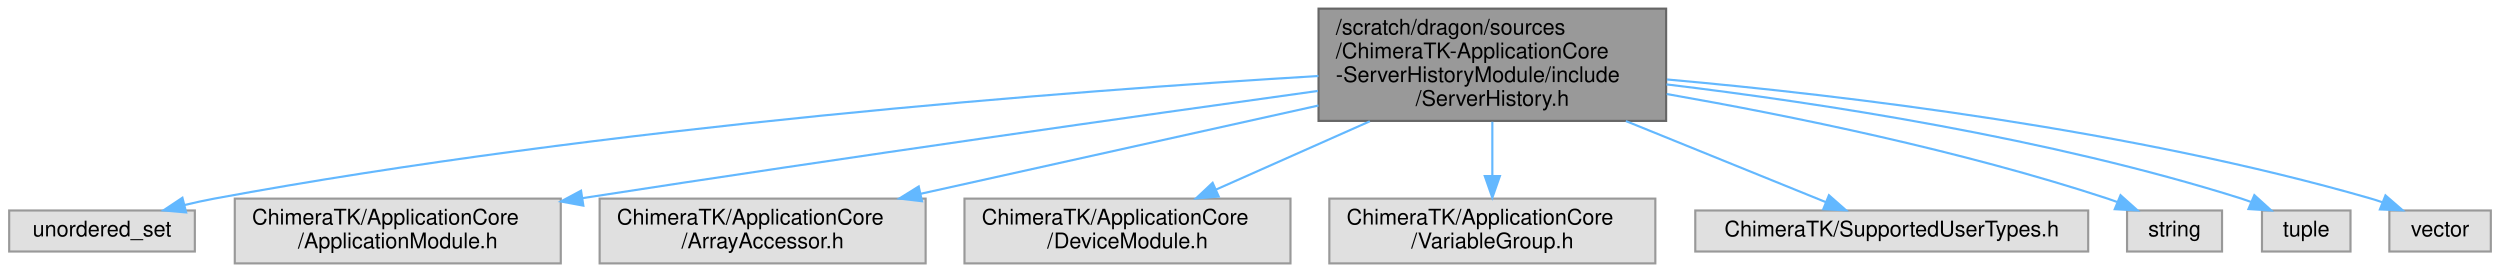
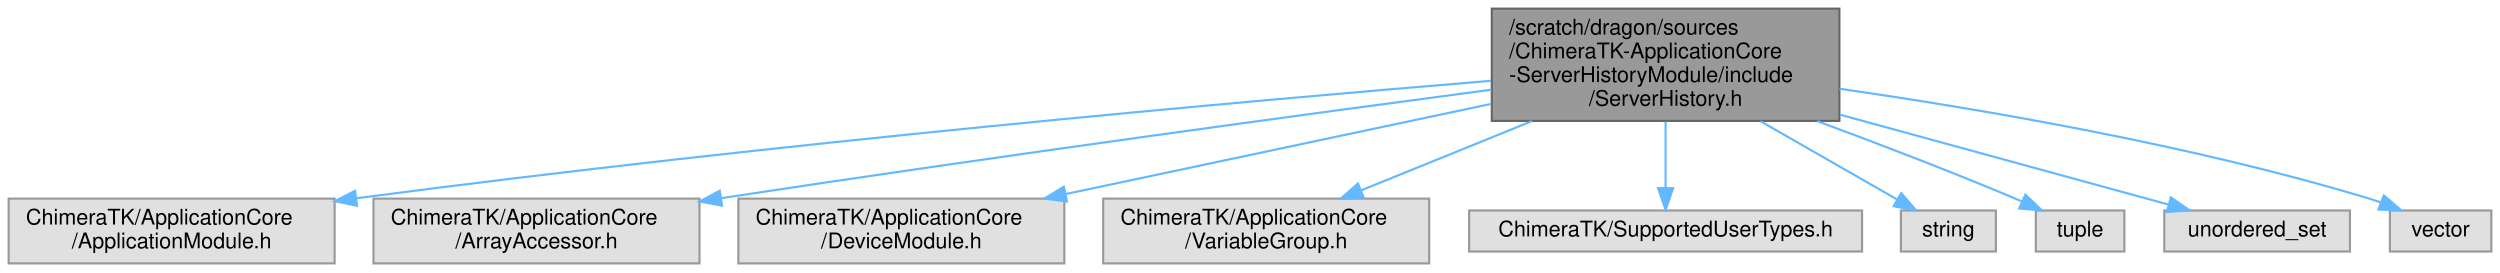
- <svg xmlns="http://www.w3.org/2000/svg" xmlns:xlink="http://www.w3.org/1999/xlink" width="1158pt" height="126pt" viewBox="0.00 0.00 1157.50 126.00">
+ <svg xmlns="http://www.w3.org/2000/svg" xmlns:xlink="http://www.w3.org/1999/xlink" width="1158pt" height="126pt" viewBox="0.00 0.00 1158.00 126.00">
  <g id="graph0" class="graph" transform="scale(1 1) rotate(0) translate(4 122)">
    <g id="Node000001" class="node">
      <g id="a_Node000001">
        <a xlink:title=" ">
-           <polygon fill="#999999" stroke="#666666" points="767.5,-118 606.5,-118 606.5,-66 767.5,-66 767.5,-118" />
-           <text text-anchor="start" x="614.5" y="-106" font-family="Helvetica,sans-Serif" font-size="10.00">/scratch/dragon/sources</text>
-           <text text-anchor="start" x="614.5" y="-95" font-family="Helvetica,sans-Serif" font-size="10.00">/ChimeraTK-ApplicationCore</text>
-           <text text-anchor="start" x="614.5" y="-84" font-family="Helvetica,sans-Serif" font-size="10.00">-ServerHistoryModule/include</text>
-           <text text-anchor="middle" x="687" y="-73" font-family="Helvetica,sans-Serif" font-size="10.00">/ServerHistory.h</text>
+           <polygon fill="#999999" stroke="#666666" points="848,-118 687,-118 687,-66 848,-66 848,-118" />
+           <text text-anchor="start" x="695" y="-106" font-family="Helvetica,sans-Serif" font-size="10.00">/scratch/dragon/sources</text>
+           <text text-anchor="start" x="695" y="-95" font-family="Helvetica,sans-Serif" font-size="10.00">/ChimeraTK-ApplicationCore</text>
+           <text text-anchor="start" x="695" y="-84" font-family="Helvetica,sans-Serif" font-size="10.00">-ServerHistoryModule/include</text>
+           <text text-anchor="middle" x="767.5" y="-73" font-family="Helvetica,sans-Serif" font-size="10.00">/ServerHistory.h</text>
        </a>
      </g>
    </g>
    <g id="Node000002" class="node">
      <g id="a_Node000002">
        <a xlink:title=" ">
-           <polygon fill="#e0e0e0" stroke="#999999" points="86,-24.5 0,-24.5 0,-5.5 86,-5.5 86,-24.5" />
-           <text text-anchor="middle" x="43" y="-12.5" font-family="Helvetica,sans-Serif" font-size="10.00">unordered_set</text>
+           <polygon fill="#e0e0e0" stroke="#999999" points="151,-30 0,-30 0,0 151,0 151,-30" />
+           <text text-anchor="start" x="8" y="-18" font-family="Helvetica,sans-Serif" font-size="10.00">ChimeraTK/ApplicationCore</text>
+           <text text-anchor="middle" x="75.5" y="-7" font-family="Helvetica,sans-Serif" font-size="10.00">/ApplicationModule.h</text>
        </a>
      </g>
    </g>
    <g id="edge1_Node000001_Node000002" class="edge">
      <g id="a_edge1_Node000001_Node000002">
        <a xlink:title=" ">
-           <path fill="none" stroke="#63b8ff" d="M606.46,-86.8C492.02,-79.91 276.1,-63.49 95,-30 90.54,-29.17 85.89,-28.16 81.3,-27.05" />
-           <polygon fill="#63b8ff" stroke="#63b8ff" points="81.97,-23.61 71.42,-24.53 80.24,-30.4 81.97,-23.61" />
+           <path fill="none" stroke="#63b8ff" d="M686.66,-84.58C571.98,-75.09 355.29,-55.78 161.13,-30.17" />
+           <polygon fill="#63b8ff" stroke="#63b8ff" points="161.39,-26.67 151.02,-28.83 160.47,-33.61 161.39,-26.67" />
        </a>
      </g>
    </g>
    <g id="Node000003" class="node">
      <g id="a_Node000003">
        <a xlink:title=" ">
-           <polygon fill="#e0e0e0" stroke="#999999" points="255.5,-30 104.5,-30 104.5,0 255.5,0 255.5,-30" />
-           <text text-anchor="start" x="112.5" y="-18" font-family="Helvetica,sans-Serif" font-size="10.00">ChimeraTK/ApplicationCore</text>
-           <text text-anchor="middle" x="180" y="-7" font-family="Helvetica,sans-Serif" font-size="10.00">/ApplicationModule.h</text>
+           <polygon fill="#e0e0e0" stroke="#999999" points="320,-30 169,-30 169,0 320,0 320,-30" />
+           <text text-anchor="start" x="177" y="-18" font-family="Helvetica,sans-Serif" font-size="10.00">ChimeraTK/ApplicationCore</text>
+           <text text-anchor="middle" x="244.5" y="-7" font-family="Helvetica,sans-Serif" font-size="10.00">/ArrayAccessor.h</text>
        </a>
      </g>
    </g>
    <g id="edge2_Node000001_Node000003" class="edge">
      <g id="a_edge2_Node000001_Node000003">
        <a xlink:title=" ">
-           <path fill="none" stroke="#63b8ff" d="M606.22,-79.89C523.29,-68.36 390.2,-49.51 265.64,-30.24" />
-           <polygon fill="#63b8ff" stroke="#63b8ff" points="265.96,-26.75 255.54,-28.67 264.89,-33.66 265.96,-26.75" />
+           <path fill="none" stroke="#63b8ff" d="M686.9,-80.47C601.01,-69.09 460.78,-50.08 330.22,-30.24" />
+           <polygon fill="#63b8ff" stroke="#63b8ff" points="330.45,-26.74 320.04,-28.69 329.4,-33.66 330.45,-26.74" />
        </a>
      </g>
    </g>
    <g id="Node000004" class="node">
      <g id="a_Node000004">
        <a xlink:title=" ">
-           <polygon fill="#e0e0e0" stroke="#999999" points="424.5,-30 273.5,-30 273.5,0 424.5,0 424.5,-30" />
-           <text text-anchor="start" x="281.5" y="-18" font-family="Helvetica,sans-Serif" font-size="10.00">ChimeraTK/ApplicationCore</text>
-           <text text-anchor="middle" x="349" y="-7" font-family="Helvetica,sans-Serif" font-size="10.00">/ArrayAccessor.h</text>
+           <polygon fill="#e0e0e0" stroke="#999999" points="489,-30 338,-30 338,0 489,0 489,-30" />
+           <text text-anchor="start" x="346" y="-18" font-family="Helvetica,sans-Serif" font-size="10.00">ChimeraTK/ApplicationCore</text>
+           <text text-anchor="middle" x="413.5" y="-7" font-family="Helvetica,sans-Serif" font-size="10.00">/DeviceModule.h</text>
        </a>
      </g>
    </g>
    <g id="edge3_Node000001_Node000004" class="edge">
      <g id="a_edge3_Node000001_Node000004">
        <a xlink:title=" ">
-           <path fill="none" stroke="#63b8ff" d="M606.47,-73.13C550.5,-60.71 476.49,-44.29 422.19,-32.24" />
-           <polygon fill="#63b8ff" stroke="#63b8ff" points="422.81,-28.79 412.29,-30.04 421.3,-35.63 422.81,-28.79" />
+           <path fill="none" stroke="#63b8ff" d="M686.73,-73.89C627.51,-61.34 547.64,-44.42 489.55,-32.11" />
+           <polygon fill="#63b8ff" stroke="#63b8ff" points="490.21,-28.67 479.7,-30.03 488.76,-35.52 490.21,-28.67" />
        </a>
      </g>
    </g>
    <g id="Node000005" class="node">
      <g id="a_Node000005">
        <a xlink:title=" ">
-           <polygon fill="#e0e0e0" stroke="#999999" points="593.5,-30 442.5,-30 442.5,0 593.5,0 593.5,-30" />
-           <text text-anchor="start" x="450.5" y="-18" font-family="Helvetica,sans-Serif" font-size="10.00">ChimeraTK/ApplicationCore</text>
-           <text text-anchor="middle" x="518" y="-7" font-family="Helvetica,sans-Serif" font-size="10.00">/DeviceModule.h</text>
+           <polygon fill="#e0e0e0" stroke="#999999" points="658,-30 507,-30 507,0 658,0 658,-30" />
+           <text text-anchor="start" x="515" y="-18" font-family="Helvetica,sans-Serif" font-size="10.00">ChimeraTK/ApplicationCore</text>
+           <text text-anchor="middle" x="582.5" y="-7" font-family="Helvetica,sans-Serif" font-size="10.00">/VariableGroup.h</text>
        </a>
      </g>
    </g>
    <g id="edge4_Node000001_Node000005" class="edge">
      <g id="a_edge4_Node000001_Node000005">
        <a xlink:title=" ">
-           <path fill="none" stroke="#63b8ff" d="M630.26,-65.82C606.87,-55.44 580.29,-43.64 558.86,-34.13" />
-           <polygon fill="#63b8ff" stroke="#63b8ff" points="560.28,-30.93 549.72,-30.08 557.44,-37.33 560.28,-30.93" />
+           <path fill="none" stroke="#63b8ff" d="M705.64,-65.92C679.7,-55.4 650.13,-43.42 626.47,-33.83" />
+           <polygon fill="#63b8ff" stroke="#63b8ff" points="627.64,-30.52 617.06,-30.01 625.01,-37.01 627.64,-30.52" />
        </a>
      </g>
    </g>
    <g id="Node000006" class="node">
      <g id="a_Node000006">
        <a xlink:title=" ">
-           <polygon fill="#e0e0e0" stroke="#999999" points="762.5,-30 611.5,-30 611.5,0 762.5,0 762.5,-30" />
-           <text text-anchor="start" x="619.5" y="-18" font-family="Helvetica,sans-Serif" font-size="10.00">ChimeraTK/ApplicationCore</text>
-           <text text-anchor="middle" x="687" y="-7" font-family="Helvetica,sans-Serif" font-size="10.00">/VariableGroup.h</text>
+           <polygon fill="#e0e0e0" stroke="#999999" points="858.5,-24.5 676.5,-24.5 676.5,-5.5 858.5,-5.5 858.5,-24.5" />
+           <text text-anchor="middle" x="767.5" y="-12.5" font-family="Helvetica,sans-Serif" font-size="10.00">ChimeraTK/SupportedUserTypes.h</text>
        </a>
      </g>
    </g>
    <g id="edge5_Node000001_Node000006" class="edge">
      <g id="a_edge5_Node000001_Node000006">
        <a xlink:title=" ">
-           <path fill="none" stroke="#63b8ff" d="M687,-65.61C687,-57.54 687,-48.64 687,-40.63" />
-           <polygon fill="#63b8ff" stroke="#63b8ff" points="690.5,-40.43 687,-30.43 683.5,-40.43 690.5,-40.43" />
+           <path fill="none" stroke="#63b8ff" d="M767.5,-65.61C767.5,-55.58 767.5,-44.25 767.5,-34.96" />
+           <polygon fill="#63b8ff" stroke="#63b8ff" points="771,-34.85 767.5,-24.85 764,-34.85 771,-34.85" />
        </a>
      </g>
    </g>
    <g id="Node000007" class="node">
      <g id="a_Node000007">
        <a xlink:title=" ">
-           <polygon fill="#e0e0e0" stroke="#999999" points="963,-24.5 781,-24.5 781,-5.5 963,-5.5 963,-24.5" />
-           <text text-anchor="middle" x="872" y="-12.5" font-family="Helvetica,sans-Serif" font-size="10.00">ChimeraTK/SupportedUserTypes.h</text>
+           <polygon fill="#e0e0e0" stroke="#999999" points="920.5,-24.5 876.5,-24.5 876.5,-5.5 920.5,-5.5 920.5,-24.5" />
+           <text text-anchor="middle" x="898.5" y="-12.5" font-family="Helvetica,sans-Serif" font-size="10.00">string</text>
        </a>
      </g>
    </g>
    <g id="edge6_Node000001_Node000007" class="edge">
      <g id="a_edge6_Node000001_Node000007">
        <a xlink:title=" ">
-           <path fill="none" stroke="#63b8ff" d="M748.86,-65.92C780.02,-53.29 816.4,-38.54 841.5,-28.36" />
-           <polygon fill="#63b8ff" stroke="#63b8ff" points="842.91,-31.57 850.86,-24.57 840.28,-25.08 842.91,-31.57" />
+           <path fill="none" stroke="#63b8ff" d="M811.49,-65.82C832.56,-53.75 856.97,-39.78 874.57,-29.7" />
+           <polygon fill="#63b8ff" stroke="#63b8ff" points="876.64,-32.55 883.58,-24.54 873.16,-26.48 876.64,-32.55" />
        </a>
      </g>
    </g>
    <g id="Node000008" class="node">
      <g id="a_Node000008">
        <a xlink:title=" ">
-           <polygon fill="#e0e0e0" stroke="#999999" points="1025,-24.5 981,-24.5 981,-5.5 1025,-5.5 1025,-24.5" />
-           <text text-anchor="middle" x="1003" y="-12.5" font-family="Helvetica,sans-Serif" font-size="10.00">string</text>
+           <polygon fill="#e0e0e0" stroke="#999999" points="980,-24.5 939,-24.5 939,-5.5 980,-5.5 980,-24.5" />
+           <text text-anchor="middle" x="959.5" y="-12.5" font-family="Helvetica,sans-Serif" font-size="10.00">tuple</text>
        </a>
      </g>
    </g>
    <g id="edge7_Node000001_Node000008" class="edge">
      <g id="a_edge7_Node000001_Node000008">
        <a xlink:title=" ">
-           <path fill="none" stroke="#63b8ff" d="M767.76,-78.45C825.49,-68.34 904.58,-52.16 972,-30 973.44,-29.53 974.9,-29.01 976.36,-28.46" />
-           <polygon fill="#63b8ff" stroke="#63b8ff" points="977.98,-31.58 985.88,-24.52 975.3,-25.11 977.98,-31.58" />
+           <path fill="none" stroke="#63b8ff" d="M837.73,-65.89C866.39,-55.3 899.72,-42.53 929.5,-30 930.51,-29.58 931.53,-29.14 932.56,-28.69" />
+           <polygon fill="#63b8ff" stroke="#63b8ff" points="934.15,-31.81 941.83,-24.52 931.28,-25.43 934.15,-31.81" />
        </a>
      </g>
    </g>
    <g id="Node000009" class="node">
      <g id="a_Node000009">
        <a xlink:title=" ">
-           <polygon fill="#e0e0e0" stroke="#999999" points="1084.5,-24.5 1043.5,-24.5 1043.5,-5.5 1084.5,-5.5 1084.5,-24.5" />
-           <text text-anchor="middle" x="1064" y="-12.5" font-family="Helvetica,sans-Serif" font-size="10.00">tuple</text>
+           <polygon fill="#e0e0e0" stroke="#999999" points="1084.5,-24.5 998.5,-24.5 998.5,-5.5 1084.5,-5.5 1084.5,-24.5" />
+           <text text-anchor="middle" x="1041.5" y="-12.5" font-family="Helvetica,sans-Serif" font-size="10.00">unordered_set</text>
        </a>
      </g>
    </g>
    <g id="edge8_Node000001_Node000009" class="edge">
      <g id="a_edge8_Node000001_Node000009">
        <a xlink:title=" ">
-           <path fill="none" stroke="#63b8ff" d="M767.67,-82.9C838.93,-74.32 945.03,-58.04 1034,-30 1035.44,-29.55 1036.9,-29.04 1038.36,-28.49" />
-           <polygon fill="#63b8ff" stroke="#63b8ff" points="1039.96,-31.62 1047.81,-24.5 1037.23,-25.17 1039.96,-31.62" />
+           <path fill="none" stroke="#63b8ff" d="M848.23,-68.9C898.29,-55.2 960.48,-38.18 1000.57,-27.2" />
+           <polygon fill="#63b8ff" stroke="#63b8ff" points="1001.55,-30.56 1010.27,-24.55 999.7,-23.81 1001.55,-30.56" />
        </a>
      </g>
    </g>
    <g id="Node000010" class="node">
      <g id="a_Node000010">
        <a xlink:title=" ">
-           <polygon fill="#e0e0e0" stroke="#999999" points="1149.5,-24.5 1102.5,-24.5 1102.5,-5.5 1149.5,-5.5 1149.5,-24.5" />
-           <text text-anchor="middle" x="1126" y="-12.5" font-family="Helvetica,sans-Serif" font-size="10.00">vector</text>
+           <polygon fill="#e0e0e0" stroke="#999999" points="1150,-24.5 1103,-24.5 1103,-5.5 1150,-5.5 1150,-24.5" />
+           <text text-anchor="middle" x="1126.5" y="-12.5" font-family="Helvetica,sans-Serif" font-size="10.00">vector</text>
        </a>
      </g>
    </g>
    <g id="edge9_Node000001_Node000010" class="edge">
      <g id="a_edge9_Node000001_Node000010">
        <a xlink:title=" ">
-           <path fill="none" stroke="#63b8ff" d="M767.88,-85.19C850.99,-77.77 983.47,-61.86 1094,-30 1095.68,-29.52 1097.39,-28.96 1099.1,-28.36" />
-           <polygon fill="#63b8ff" stroke="#63b8ff" points="1100.7,-31.49 1108.7,-24.56 1098.12,-24.99 1100.7,-31.49" />
+           <path fill="none" stroke="#63b8ff" d="M848.04,-80.88C914.73,-71.33 1011.5,-54.75 1093.5,-30 1095.18,-29.49 1096.89,-28.93 1098.6,-28.32" />
+           <polygon fill="#63b8ff" stroke="#63b8ff" points="1100.21,-31.45 1108.26,-24.57 1097.67,-24.93 1100.21,-31.45" />
        </a>
      </g>
    </g>
  </g>
</svg>
